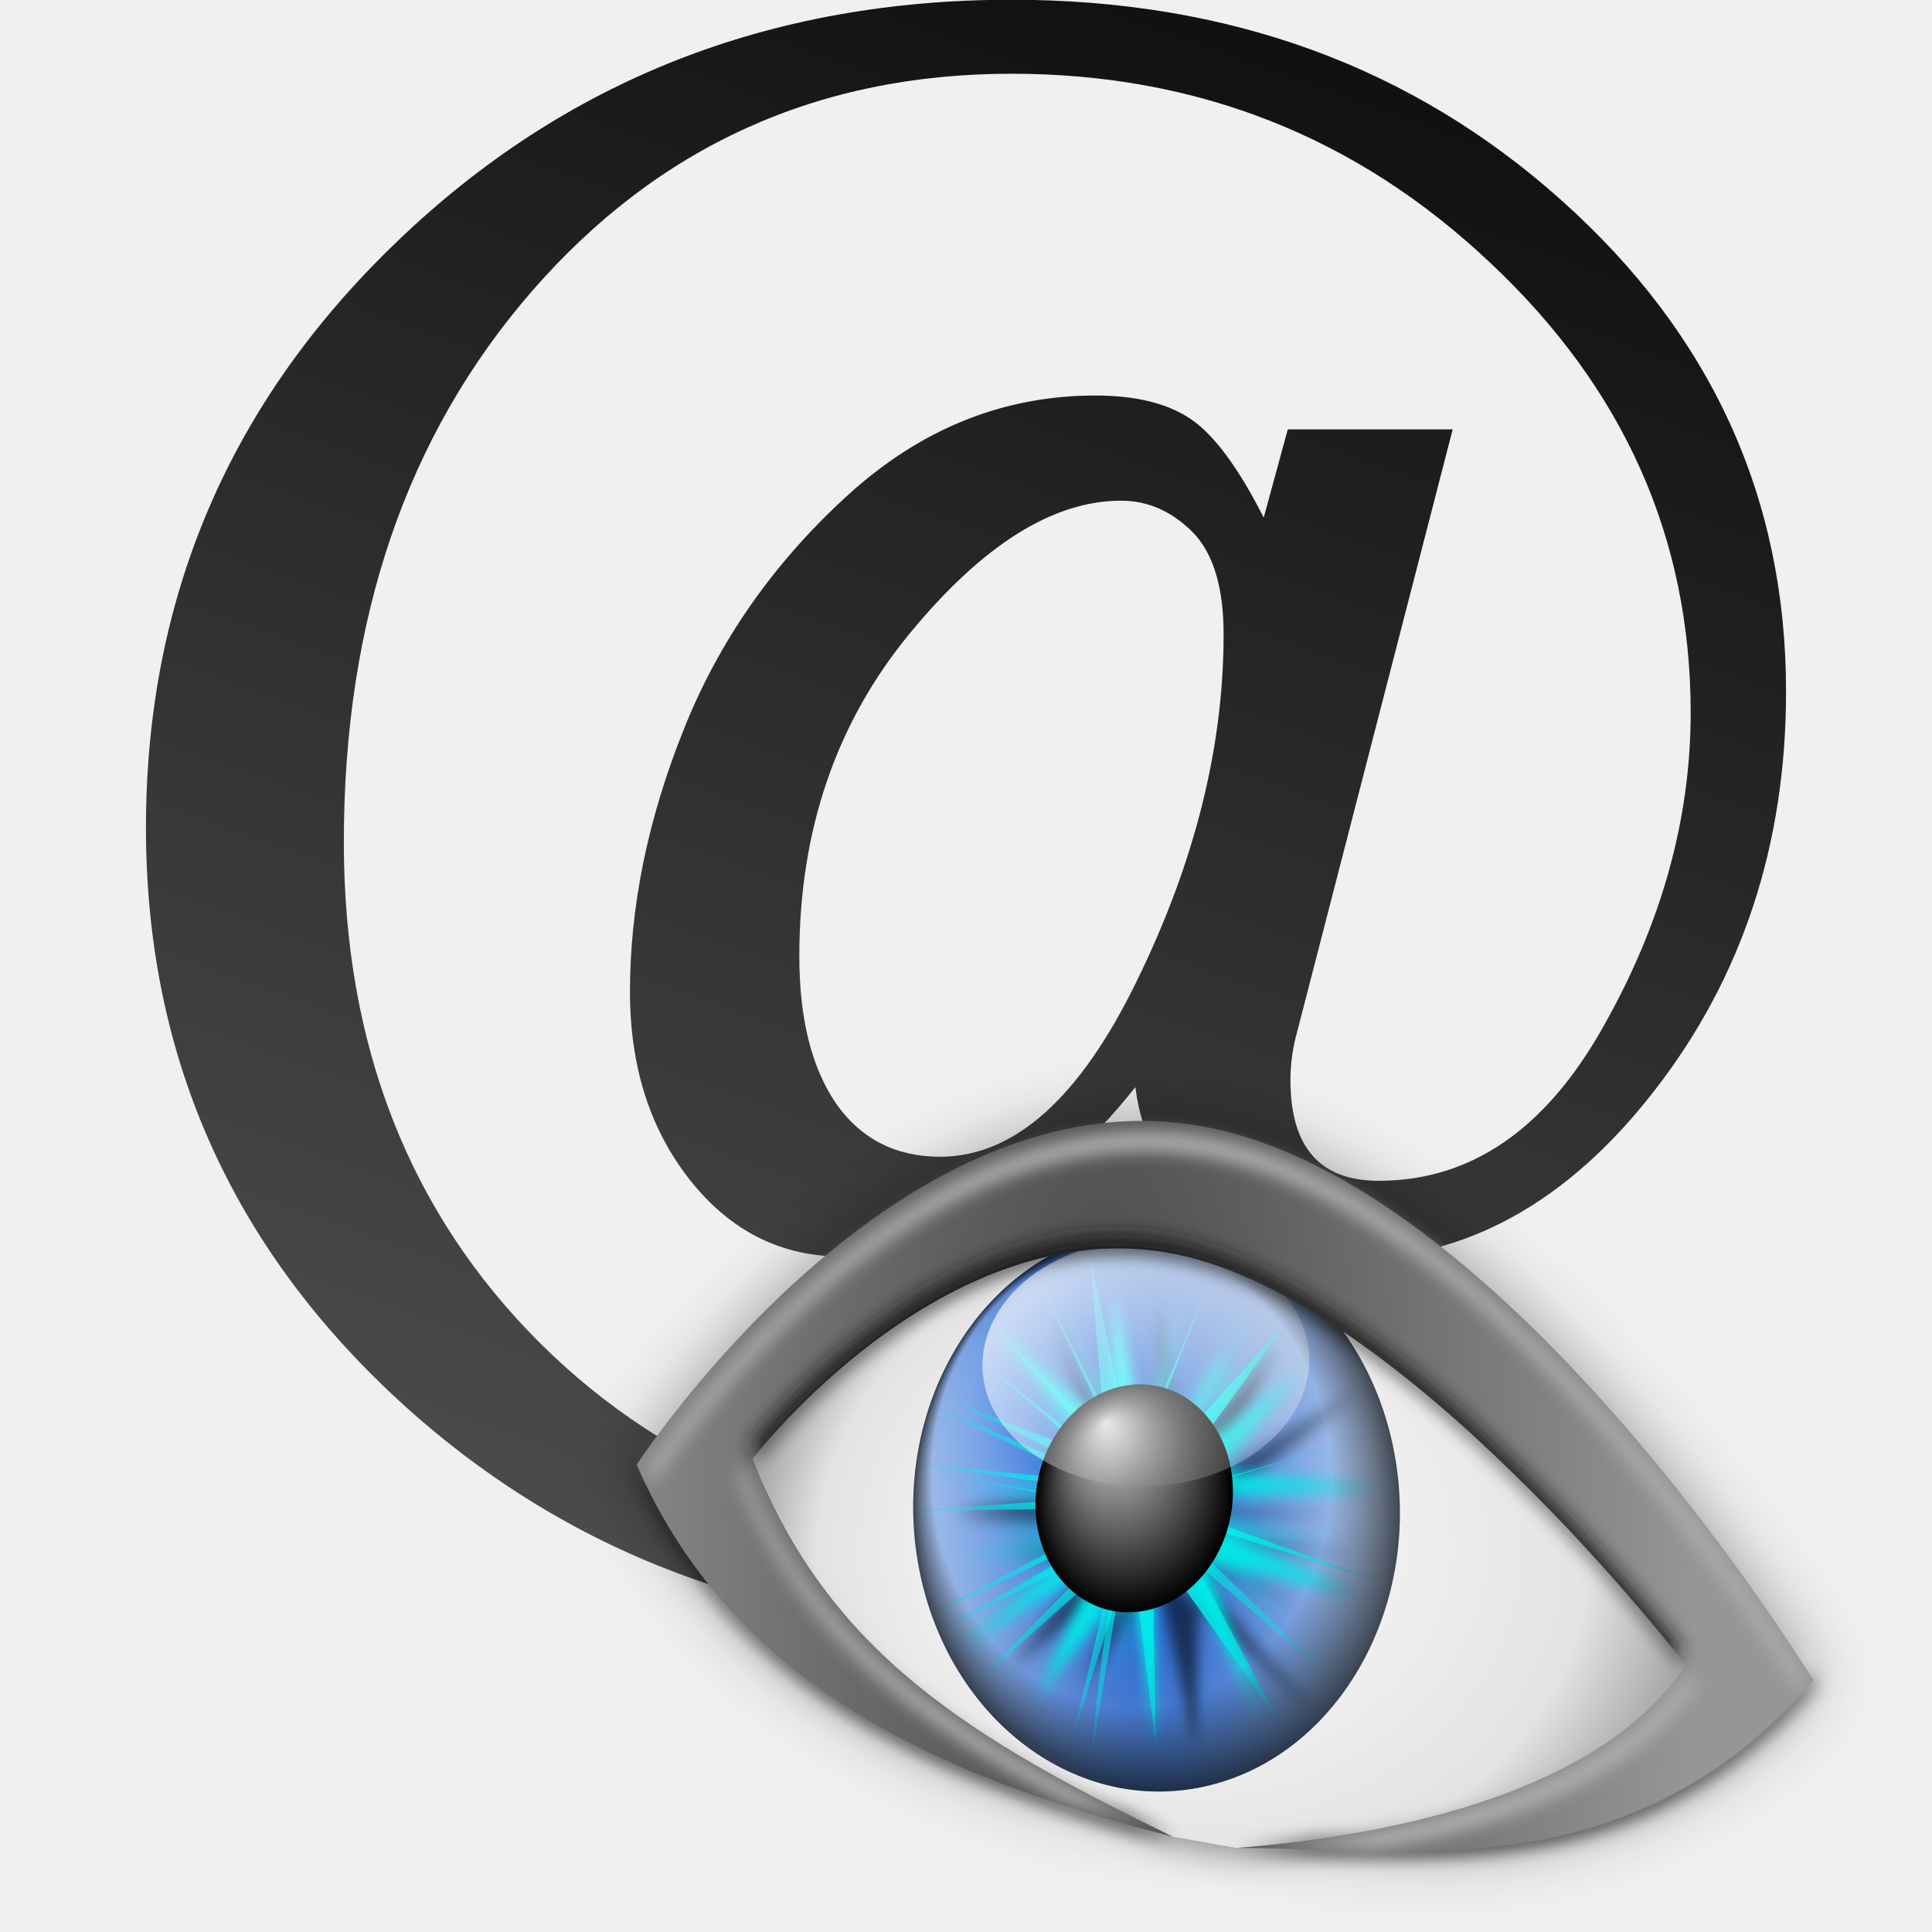
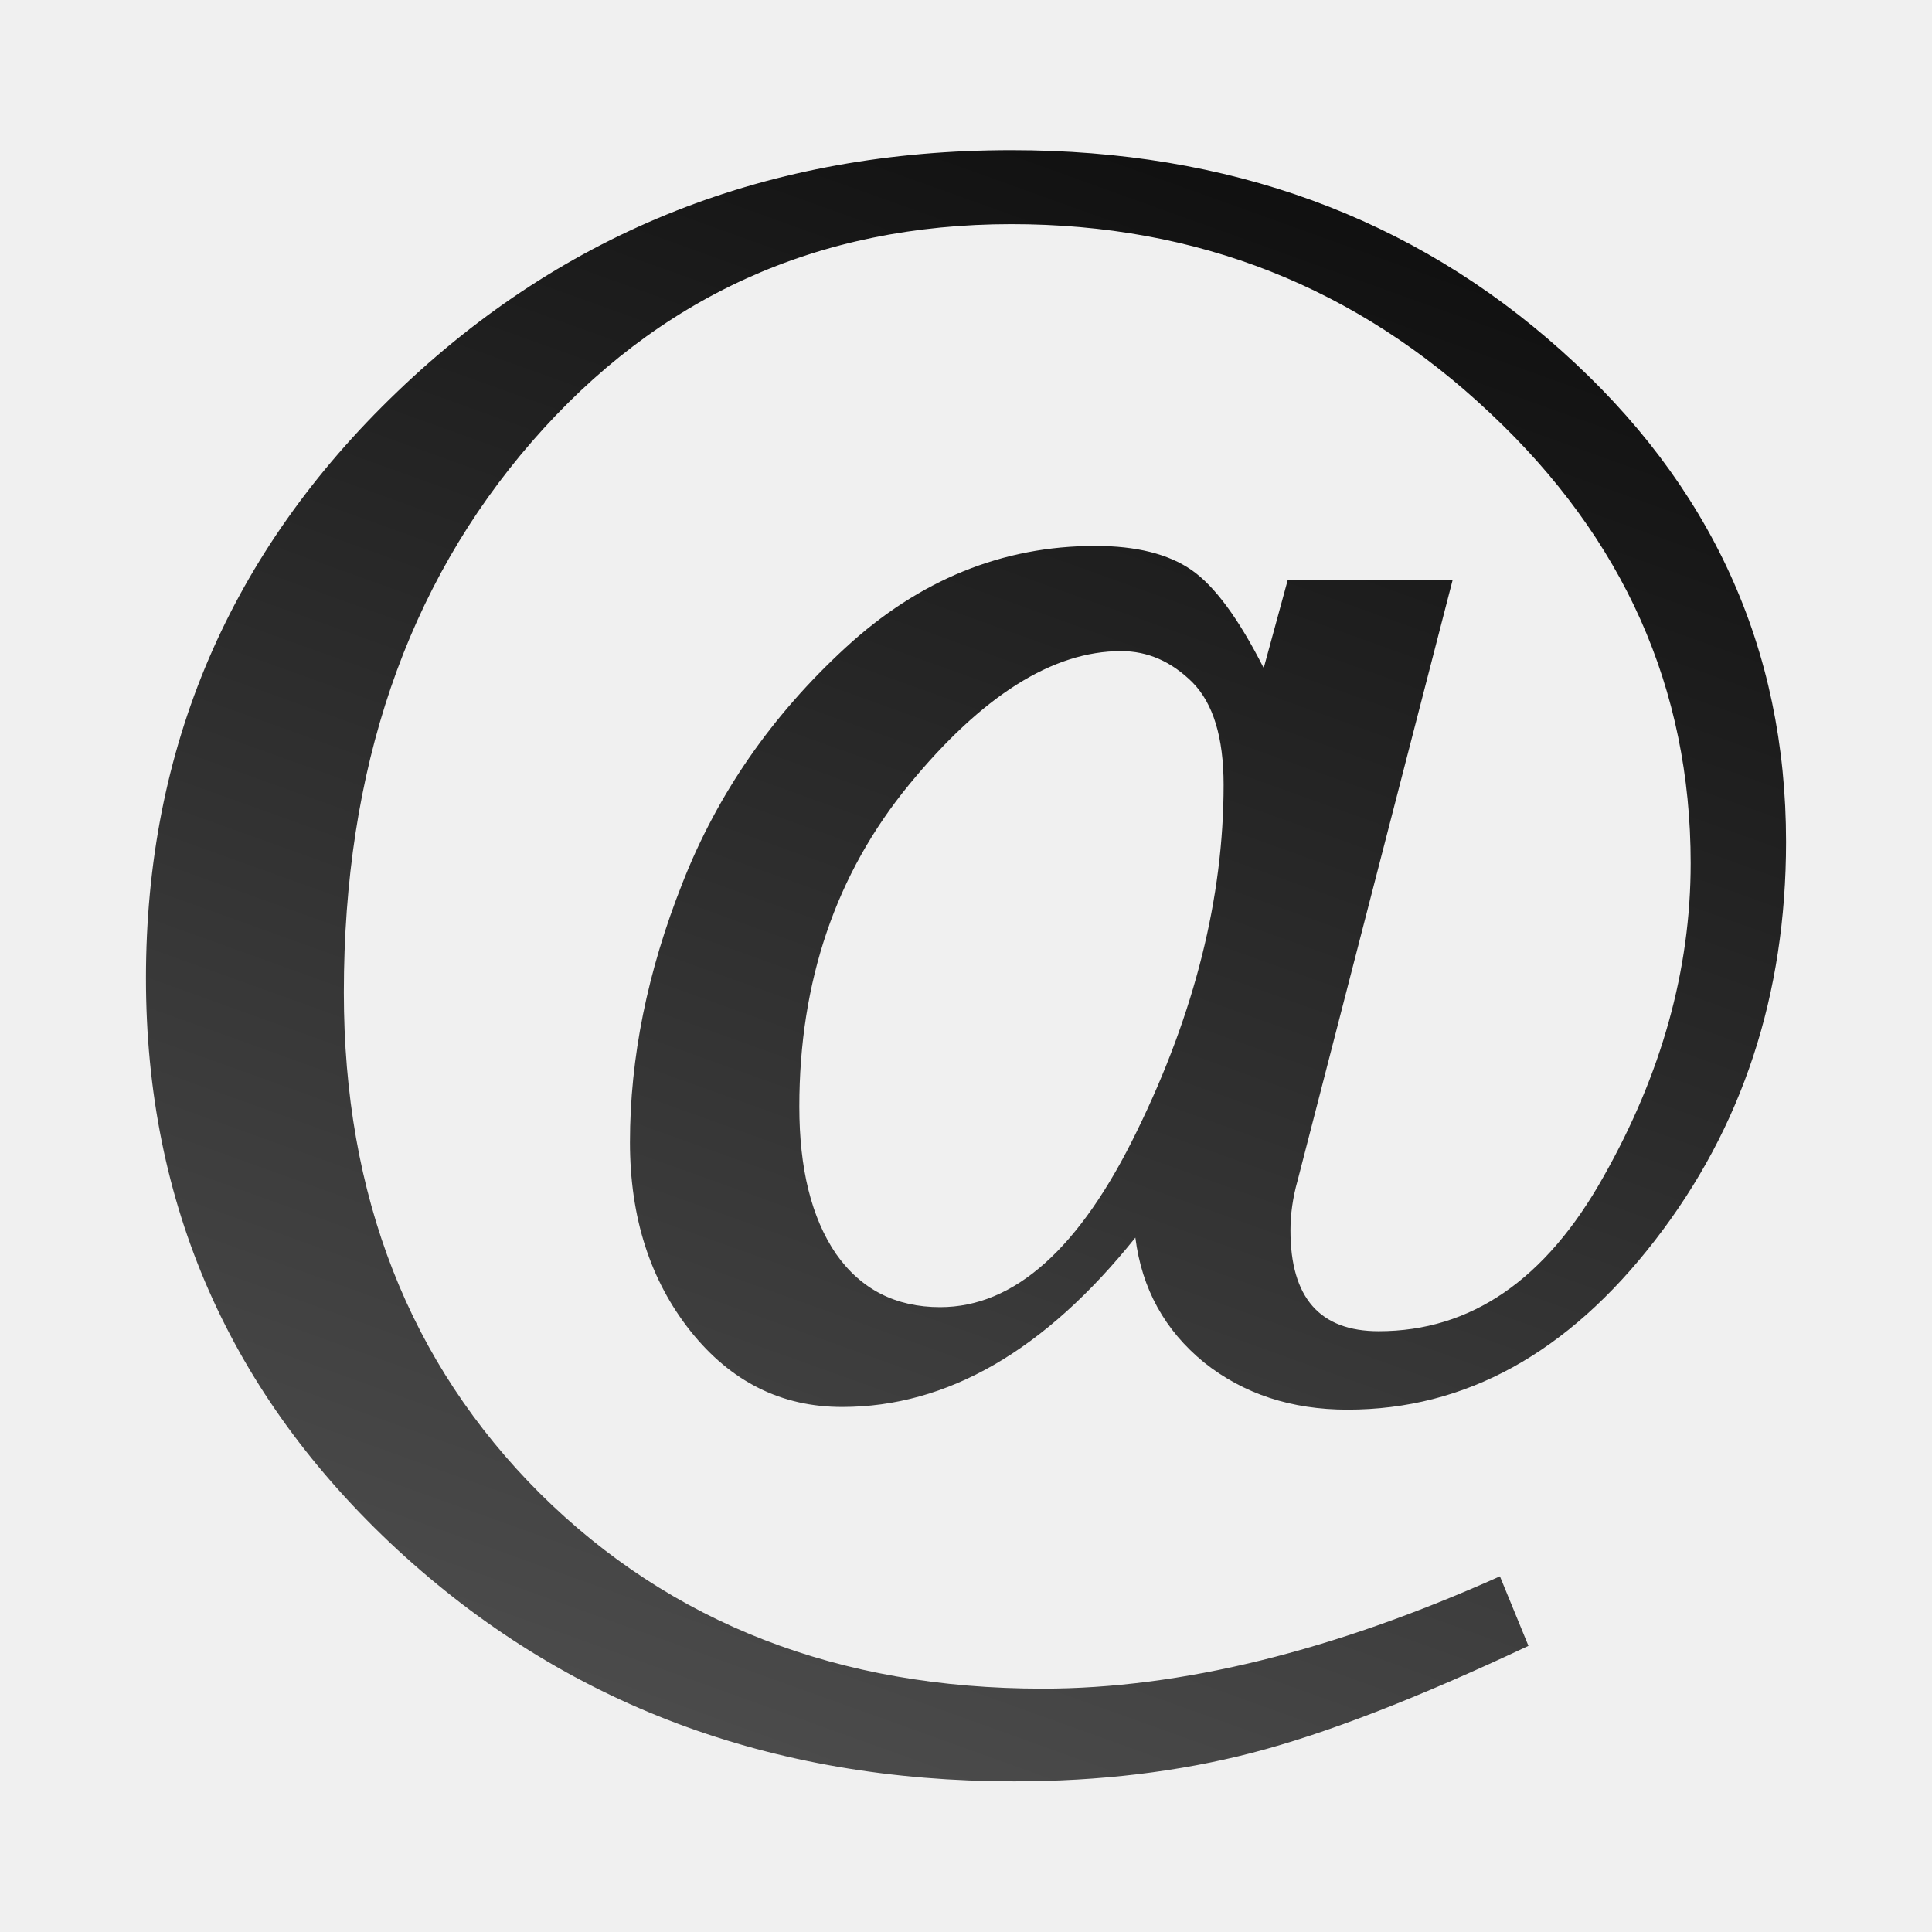
- <svg xmlns="http://www.w3.org/2000/svg" xmlns:xlink="http://www.w3.org/1999/xlink" height="128" viewBox="0 0 33.867 33.867" width="128">
-   <linearGradient id="a" gradientUnits="userSpaceOnUse" x1="15.448" x2="29.595" y1="297.164" y2="257.799">
-     <stop offset="0" stop-color="#555" />
-     <stop offset="1" />
-   </linearGradient>
-   <filter id="b">
-     <feGaussianBlur stdDeviation="2.311" />
-   </filter>
-   <filter id="c" height="1.22" width="1.142" x="-.071" y="-.11">
-     <feGaussianBlur stdDeviation="3.497" />
-   </filter>
-   <radialGradient id="d" cx="-9.626" cy="-67.683" fx="-35.088" fy="-78.957" gradientTransform="matrix(.4253222 0 0 .3549145 68.98452 113.2468)" gradientUnits="userSpaceOnUse" r="115.805">
-     <stop offset="0" stop-color="#fff" />
-     <stop offset=".5" stop-color="#ededed" />
-     <stop offset=".75" stop-color="#e3e3e3" />
-     <stop offset="1" stop-color="#8c8c8c" />
-   </radialGradient>
-   <radialGradient id="e" cx="-318.596" cy="-88.288" gradientTransform="matrix(.9991719 .04068759 -.1156105 2.839067 -10.47082 173.5375)" gradientUnits="userSpaceOnUse" r="65.186">
-     <stop offset="0" stop-color="#004ac8" />
-     <stop offset="1" stop-color="#c6ddff" />
-   </radialGradient>
-   <filter id="f">
-     <feGaussianBlur stdDeviation="2.038" />
-   </filter>
-   <filter id="g">
-     <feGaussianBlur stdDeviation="1.83" />
-   </filter>
-   <radialGradient id="h" cx="-675.368" cy="-51.797" gradientTransform="matrix(1 0 0 1.023735 0 1.229408)" gradientUnits="userSpaceOnUse" r="55.902" xlink:href="#i" />
-   <linearGradient id="i">
-     <stop offset="0" stop-color="#00f5f1" />
-     <stop offset="1" stop-color="#00f5f1" stop-opacity="0" />
-   </linearGradient>
-   <radialGradient id="j" cx="-673.012" cy="-56.807" gradientTransform="matrix(1.584183 .2374271 -.2844862 1.78679 377.0017 204.3242)" gradientUnits="userSpaceOnUse" r="56.164" xlink:href="#i" />
-   <linearGradient id="k" gradientUnits="userSpaceOnUse" x1="-267.98" x2="-329.332" y1="-226.544" y2="78.232">
-     <stop offset="0" stop-color="#fff" />
-     <stop offset="1" stop-color="#fff" stop-opacity="0" />
-   </linearGradient>
-   <radialGradient id="l" cx="-313.779" cy="-75.846" fx="-343.31" fy="-124.012" gradientTransform="matrix(1 0 0 1.144068 0 10.92692)" gradientUnits="userSpaceOnUse" r="65.186">
-     <stop offset="0" stop-color="#fff" stop-opacity="0" />
-     <stop offset=".384" stop-opacity="0" />
-     <stop offset=".819" stop-opacity=".08" />
-     <stop offset="1" />
-   </radialGradient>
-   <radialGradient id="m" cx="-313.779" cy="-75.846" gradientTransform="matrix(1 0 0 1.144068 0 10.92692)" gradientUnits="userSpaceOnUse" r="65.186">
-     <stop offset="0" />
-     <stop offset="1" stop-opacity="0" />
-   </radialGradient>
-   <filter id="n">
-     <feGaussianBlur stdDeviation=".831" />
-   </filter>
-   <radialGradient id="o" cx="-313.779" cy="-75.846" fx="-327.881" fy="-122.291" gradientTransform="matrix(1 0 0 1.144068 0 10.92692)" gradientUnits="userSpaceOnUse" r="65.186">
-     <stop offset="0" stop-color="#fff" stop-opacity=".873" />
-     <stop offset="1" stop-color="#fff" stop-opacity="0" />
-   </radialGradient>
-   <radialGradient id="p" cx="52.793" cy="85.201" gradientTransform="matrix(1 0 0 3.217155 0 -190.6701)" gradientUnits="userSpaceOnUse" r="56.781">
-     <stop offset="0" stop-color="#484848" />
-     <stop offset="1" stop-color="#969696" />
-   </radialGradient>
-   <filter id="q">
-     <feGaussianBlur stdDeviation=".863" />
-   </filter>
-   <clipPath id="r">
-     <path d="m22.44 87.516s17.743-23.207 39.133-19.022c21.39 4.185 47.458 38.141 47.458 38.141-7.617 11.679-26.706 15.826-41.655 16.989 15.587-.049 36.483 4.107 53.522-15.55 0 0-28.441-46.665-57.029-51.473-28.589-4.808-52.162 31.447-52.162 31.447 8.786 20.233 27.807 28.995 49.713 34.525-18.509-8.996-32-17.03-38.979-35.058z" />
-   </clipPath>
-   <filter id="s">
-     <feGaussianBlur stdDeviation=".896" />
-   </filter>
-   <g transform="translate(0 -263.1333)">
-     <text style="font-size:41.796;font-family:sans-serif;letter-spacing:0;word-spacing:0;stroke-width:1.045;fill:url(#a)" x="-.287" y="290.97">
-       <tspan fill="url(#a)" font-family="FreeSerif" font-style="italic" letter-spacing="-1.694" stroke-width="1.045" x="-.287" y="290.97">@</tspan>
+ <svg xmlns="http://www.w3.org/2000/svg" xmlns:xlink="http://www.w3.org/1999/xlink" width="128" height="128" viewBox="0 0 33.867 33.867" version="1.1" id="svg1451">
+   <defs id="defs1445">
+     <linearGradient id="linearGradient4089">
+       <stop id="stop4091" offset="0" style="stop-color:#dee1e5;stop-opacity:1;" />
+       <stop id="stop4093" offset="1" style="stop-color:#fafafa;stop-opacity:1" />
+     </linearGradient>
+     <linearGradient id="linearGradient4059">
+       <stop style="stop-color:#e5edf8;stop-opacity:1" offset="0" id="stop4061" />
+       <stop style="stop-color:#fafafa;stop-opacity:1" offset="1" id="stop4063" />
+     </linearGradient>
+     <linearGradient id="linearGradient3953">
+       <stop style="stop-color:#e0e0e0;stop-opacity:1" offset="0" id="stop3955" />
+       <stop style="stop-color:#ffffff;stop-opacity:1" offset="1" id="stop3957" />
+     </linearGradient>
+     <linearGradient id="linearGradient3910">
+       <stop id="stop3912" offset="0" style="stop-color:#eeeeee;stop-opacity:1;" />
+       <stop id="stop3914" offset="1" style="stop-color:#fafafa;stop-opacity:1" />
+     </linearGradient>
+     <clipPath id="clipPath4018" clipPathUnits="userSpaceOnUse">
+       <rect style="opacity:1;fill:url(#linearGradient4022);fill-opacity:1;stroke:none;stroke-width:1;stroke-linecap:round;stroke-linejoin:round;stroke-miterlimit:4;stroke-dasharray:none;stroke-dashoffset:0;stroke-opacity:1" id="rect4020" width="112" height="71.191" x="8" y="30.478" />
+     </clipPath>
+     <linearGradient y2="95.846" x2="101.099" y1="31.74" x1="101.099" gradientTransform="matrix(1,0,0,0.9887641,0,2.792131)" gradientUnits="userSpaceOnUse" id="linearGradient4022" xlink:href="#linearGradient3910" />
+     <linearGradient gradientTransform="translate(0,-4)" y2="108.202" x2="101.099" y1="43.709" x1="101.099" gradientUnits="userSpaceOnUse" id="linearGradient11725" xlink:href="#linearGradient4089" />
+     <linearGradient y2="-16.001" x2="87.538" y1="86.377" x1="87.538" gradientTransform="matrix(1,0,0,0.9090909,0,-1.454546)" gradientUnits="userSpaceOnUse" id="linearGradient11740" xlink:href="#linearGradient3953" />
+     <linearGradient gradientTransform="translate(0,-4)" y2="84.341" x2="101.099" y1="32.767" x1="101.099" gradientUnits="userSpaceOnUse" id="linearGradient11743" xlink:href="#linearGradient4089" />
+     <linearGradient gradientTransform="translate(0,-4)" y2="95.846" x2="101.099" y1="31.74" x1="101.099" gradientUnits="userSpaceOnUse" id="linearGradient11746" xlink:href="#linearGradient4059" />
+     <linearGradient gradientTransform="matrix(0,1,-1,0,-39.9985,140.0029)" y2="-383.997" x2="-12.003" y1="-383.997" x1="-84.002" gradientUnits="userSpaceOnUse" id="linearGradient26907">
+       <stop id="stop26909" style="stop-color:#0081ec;stop-opacity:1;" offset="0" />
+       <stop id="stop26911" style="stop-color:#0057ae;stop-opacity:1;" offset="1" />
+     </linearGradient>
+     <linearGradient id="linearGradient3554">
+       <stop style="stop-color:#00438a;stop-opacity:1;" offset="0" id="stop3556" />
+       <stop style="stop-color:#00438a;stop-opacity:0;" offset="1" id="stop3558" />
+     </linearGradient>
+     <linearGradient id="linearGradient3640">
+       <stop style="stop-color:#ffffff;stop-opacity:1;" offset="0" id="stop3642" />
+       <stop style="stop-color:#ffffff;stop-opacity:0;" offset="1" id="stop3644" />
+     </linearGradient>
+     <linearGradient y2="102.479" x2="68.019" y1="47.689" x1="68.019" gradientTransform="matrix(1,0,0,-0.9280118,0,116.4158)" gradientUnits="userSpaceOnUse" id="linearGradient4016" xlink:href="#linearGradient3953" />
+     <radialGradient r="27.016" fy="97.62" fx="33.016" cy="97.62" cx="33.016" gradientTransform="matrix(0.9246851,0,0,0.7872401,7.682504,17.47174)" gradientUnits="userSpaceOnUse" id="radialGradient3248" xlink:href="#linearGradient3554" />
+     <radialGradient gradientUnits="userSpaceOnUse" gradientTransform="matrix(1.057756,0,0,1.057217,-1.848162,-6.72862)" r="30.656" fy="117.348" fx="31.999" cy="117.348" cx="31.999" id="radialGradient4058" xlink:href="#linearGradient26907" />
+     <radialGradient gradientUnits="userSpaceOnUse" gradientTransform="matrix(1,0,0,0.6104911,0,24.07652)" r="56" fy="39.191" fx="63.998" cy="39.191" cx="63.998" id="radialGradient4117" xlink:href="#linearGradient3640" />
+     <linearGradient xlink:href="#linearGradient3640" id="linearGradient3705" gradientUnits="userSpaceOnUse" x1="85.398" y1="82.806" x2="61.265" y2="46.196" gradientTransform="matrix(0.9571416,0,0,0.9571416,-0.6960697,6.868089)" />
+     <linearGradient id="linearGradient3282">
+       <stop style="stop-color:#052803;stop-opacity:1" offset="0" id="stop3284" />
+       <stop style="stop-color:#3b930d;stop-opacity:1" offset="1" id="stop3286" />
+     </linearGradient>
+     <linearGradient id="linearGradient5789-8">
+       <stop id="stop5791-7" offset="0" style="stop-color:#c8e1ff;stop-opacity:1" />
+       <stop id="stop5793-1" offset="1" style="stop-color:#ffffff;stop-opacity:1" />
+     </linearGradient>
+     <radialGradient r="23.753" fy="48.152" fx="71.308" cy="48.152" cx="71.308" gradientTransform="matrix(1,0,0,0.7462986,0,12.21619)" gradientUnits="userSpaceOnUse" id="radialGradient4876-7" xlink:href="#linearGradient5789-8" />
+     <radialGradient xlink:href="#linearGradient5789-8" id="radialGradient4876" gradientUnits="userSpaceOnUse" gradientTransform="matrix(1,0,0,0.7462986,0,12.21619)" cx="71.308" cy="48.152" fx="71.308" fy="48.152" r="23.753" />
+     <clipPath id="clipPath4265" clipPathUnits="userSpaceOnUse">
+       <path id="path4267" d="m -170.445,76.461 c -0.058,0.058 -0.08,0.141 -0.022,0.199 l 20.749,20.749 9.214,9.214 c 0.058,0.058 0.163,0.058 0.221,0 l 9.214,-9.214 40.551,-40.551 0.002,-18.873 -49.878,49.878 -20.639,-20.639 c -0.058,-0.058 -0.141,-0.036 -0.199,0.022 l -9.214,9.214 z" style="fill:#ffffff;fill-opacity:1;stroke:none" />
+     </clipPath>
+     <clipPath id="clipPath4265-2" clipPathUnits="userSpaceOnUse">
+       <path id="path4267-0" d="m -170.445,76.461 c -0.058,0.058 -0.08,0.141 -0.022,0.199 l 20.749,20.749 9.214,9.214 c 0.058,0.058 0.163,0.058 0.221,0 l 9.214,-9.214 40.551,-40.551 0.002,-18.873 -49.878,49.878 -20.639,-20.639 c -0.058,-0.058 -0.141,-0.036 -0.199,0.022 l -9.214,9.214 z" style="fill:#ffffff;fill-opacity:1;stroke:none" />
+     </clipPath>
+     <radialGradient r="30.656" fy="117.348" fx="31.999" cy="117.348" cx="31.999" gradientTransform="matrix(1.677849,0,0,1.676994,-13.68129,-84.76941)" gradientUnits="userSpaceOnUse" id="radialGradient4107-5" xlink:href="#linearGradient4858-4" />
+     <linearGradient id="linearGradient4858-4">
+       <stop style="stop-color:#d7ea00;stop-opacity:1;" offset="0" id="stop4860-7" />
+       <stop style="stop-color:#d7ea00;stop-opacity:0;" offset="1" id="stop4862-6" />
+     </linearGradient>
+     <linearGradient y2="41.765" x2="32.679" y1="96.001" x1="63.992" gradientTransform="matrix(1.438642,0,0,1.438642,144.8472,-55.65332)" gradientUnits="userSpaceOnUse" id="linearGradient4096-7" xlink:href="#linearGradient3640" />
+     <linearGradient y2="96.001" x2="31.99" y1="53.251" x1="31.99" gradientTransform="matrix(1.438642,0,0,1.438642,144.8318,-56.37264)" gradientUnits="userSpaceOnUse" id="linearGradient4094-9" xlink:href="#linearGradient3640" />
+     <radialGradient gradientUnits="userSpaceOnUse" gradientTransform="matrix(1.545248,-0.022674,0.02099817,1.431039,-19.91158,-49.8702)" r="30.656" fy="117.348" fx="31.999" cy="117.348" cx="31.999" id="radialGradient4058-7" xlink:href="#linearGradient26907-8" />
+     <linearGradient id="linearGradient26907-8" gradientUnits="userSpaceOnUse" x1="-84.002" y1="-383.997" x2="-12.003" y2="-383.997" gradientTransform="matrix(0,1,-1,0,-39.9985,140.0029)">
+       <stop offset="0" style="stop-color:#b0d81d;stop-opacity:1;" id="stop26909-4" />
+       <stop offset="1" style="stop-color:#50740e;stop-opacity:1;" id="stop26911-3" />
+     </linearGradient>
+     <linearGradient y2="-390.562" x2="-77.653" y1="-367.081" x1="9.978" gradientTransform="matrix(-0.2995135,-1.1178,1.1178,-0.2995135,611.389,-96.10735)" gradientUnits="userSpaceOnUse" id="linearGradient3275-4" xlink:href="#linearGradient4117-1" />
+     <linearGradient id="linearGradient4117-1">
+       <stop id="stop4119-4" offset="0" style="stop-color:#81c837;stop-opacity:1;" />
+       <stop id="stop4121-9" offset="1" style="stop-color:#2a3d0c;stop-opacity:1;" />
+     </linearGradient>
+     <linearGradient y2="-377.445" x2="-25.36" y1="-393.971" x1="-87.039" gradientTransform="matrix(-0.2995135,-1.1178,1.1178,-0.2995135,478.8408,-98.87364)" gradientUnits="userSpaceOnUse" id="linearGradient4838" xlink:href="#linearGradient4840" />
+     <linearGradient id="linearGradient4840">
+       <stop id="stop4842" offset="0" style="stop-color:#3b3e22;stop-opacity:1;" />
+       <stop id="stop4844" offset="1" style="stop-color:#454545;stop-opacity:0;" />
+     </linearGradient>
+     <linearGradient xlink:href="#linearGradient4840" id="linearGradient4983" gradientUnits="userSpaceOnUse" gradientTransform="matrix(-0.2995135,-1.1178,1.1178,-0.2995135,611.389,-96.10735)" x1="-87.039" y1="-393.971" x2="-25.36" y2="-377.445" />
+     <linearGradient id="linearGradient4112">
+       <stop id="stop4114" offset="0" style="stop-color:#bbf10e;stop-opacity:1" />
+       <stop id="stop4116" offset="1" style="stop-color:#5f9207;stop-opacity:1" />
+     </linearGradient>
+     <linearGradient id="linearGradient4105">
+       <stop id="stop4107" offset="0" style="stop-color:#033a13;stop-opacity:1" />
+       <stop id="stop4109" offset="1" style="stop-color:#398c37;stop-opacity:1" />
+     </linearGradient>
+     <linearGradient id="linearGradient4126">
+       <stop id="stop4128" offset="0" style="stop-color:#555555;stop-opacity:1;" />
+       <stop id="stop4130" offset="1" style="stop-color:#000000;stop-opacity:1;" />
+     </linearGradient>
+     <linearGradient xlink:href="#linearGradient4126" id="linearGradient2600" x1="54.289" y1="55.698" x2="69.702" y2="1.753" gradientUnits="userSpaceOnUse" gradientTransform="matrix(0.8950077,0,0,0.8950077,1.390268,1.550363)" />
+     <linearGradient xlink:href="#linearGradient4126" id="linearGradient1028" gradientUnits="userSpaceOnUse" gradientTransform="matrix(3.949247,0,0,3.949247,-54.23085,-928.888)" x1="17.644" y1="311.12" x2="21.226" y2="301.153" />
+     <linearGradient id="linearGradient3138">
+       <stop style="stop-color:#ffffff;stop-opacity:1;" offset="0" id="stop3140-9" />
+       <stop id="stop6390" offset="0.5" style="stop-color:#ededed;stop-opacity:1;" />
+       <stop style="stop-color:#e3e3e3;stop-opacity:1;" offset="0.75" id="stop6392" />
+       <stop style="stop-color:#8c8c8c;stop-opacity:1;" offset="1" id="stop3142-3" />
+     </linearGradient>
+     <linearGradient id="linearGradient5368-4">
+       <stop style="stop-color:#004ac8;stop-opacity:1;" offset="0" id="stop5370" />
+       <stop style="stop-color:#c6ddff;stop-opacity:1;" offset="1" id="stop5372" />
+     </linearGradient>
+     <linearGradient id="linearGradient6282">
+       <stop id="stop6284" offset="0" style="stop-color:#ffffff;stop-opacity:0;" />
+       <stop style="stop-color:#000000;stop-opacity:0;" offset="0.384" id="stop6286" />
+       <stop style="stop-color:#000000;stop-opacity:0.08;" offset="0.819" id="stop6288" />
+       <stop id="stop6290" offset="1" style="stop-color:#000000;stop-opacity:1;" />
+     </linearGradient>
+     <linearGradient id="linearGradient2974">
+       <stop id="stop2976" offset="0" style="stop-color:#ffffff;stop-opacity:0.873;" />
+       <stop id="stop2978" offset="1" style="stop-color:#ffffff;stop-opacity:0;" />
+     </linearGradient>
+     <linearGradient id="linearGradient6501">
+       <stop id="stop6503" offset="0" style="stop-color:#484848;stop-opacity:1;" />
+       <stop id="stop6505" offset="1" style="stop-color:#969696;stop-opacity:1;" />
+     </linearGradient>
+     <clipPath id="clipPath6441" clipPathUnits="userSpaceOnUse">
+       <path style="fill:#5d5d5d;fill-opacity:1;fill-rule:evenodd;stroke:none" d="m 22.44,87.516 c 0,0 17.743,-23.207 39.133,-19.022 21.39,4.185 47.458,38.141 47.458,38.141 -7.617,11.679 -26.706,15.826 -41.655,16.989 15.587,-0.049 36.483,4.107 53.522,-15.55 0,0 -28.441,-46.665 -57.029,-51.473 C 35.279,51.794 11.706,88.049 11.706,88.049 20.492,108.282 39.513,117.044 61.419,122.574 42.909,113.578 29.419,105.543 22.44,87.516 Z" id="path6443" />
+     </clipPath>
+   </defs>
+   <g id="layer1" transform="translate(0,-263.1333)">
+     <text id="text1026" y="293.609" x="-0.287" style="font-style:normal;font-weight:normal;font-size:41.796px;line-height:125%;font-family:sans-serif;letter-spacing:0px;word-spacing:0px;fill:url(#linearGradient1028);fill-opacity:1;stroke:none;stroke-width:1.045px;stroke-linecap:butt;stroke-linejoin:miter;stroke-opacity:1" xml:space="preserve">
+       <tspan style="font-style:italic;font-variant:normal;font-weight:normal;font-stretch:normal;font-family:FreeSerif;-inkscape-font-specification:'FreeSerif Italic';letter-spacing:-1.694px;fill:url(#linearGradient1028);fill-opacity:1;stroke-width:1.045px" y="293.609" x="-0.287" id="tspan1024">@</tspan>
    </text>
-     <g transform="matrix(.1831255 0 0 .1831255 9.696325 274.2156)">
-       <g fill-rule="evenodd">
-         <path d="m340.052 154.591s19.962-26.108 44.026-21.4c24.064 4.708 53.392 42.91 53.392 42.91-8.569 13.139-30.058 17.805-46.877 19.114l-6.689-1.182c-20.824-10.121-36.001-19.16-43.853-39.442z" filter="url(#b)" opacity=".569" transform="matrix(.9169361 0 0 .9169361 -292.7217 -62.62115)" />
-         <path d="m20.438 84.984s19.176-26.108 42.292-21.4c23.116 4.708 51.289 42.91 51.289 42.91-8.232 13.139-28.862 17.805-45.018 19.114 16.846-.055 39.428 4.62 57.843-17.494 0 0-30.737-52.5-61.634-57.909-30.897-5.409-56.373 35.379-56.373 35.379 9.495 22.763 30.052 32.621 53.726 38.842-20.004-10.121-34.583-19.16-42.126-39.442z" filter="url(#c)" opacity=".361" transform="matrix(.9545298 0 0 .9169361 -.424992 1.20388)" />
-         <path d="m19.084 79.129s18.304-23.94 40.369-19.623c22.065 4.317 48.957 39.346 48.957 39.346-7.857 12.048-27.562 16.326-42.983 17.526l-6.133-1.084c-19.094-9.28-33.011-17.569-40.21-36.166z" fill="url(#d)" />
-       </g>
-       <ellipse cx="-313.779" cy="-75.846" fill="url(#e)" rx="65.186" ry="74.578" transform="matrix(.3522072 -.0656517 .05268724 .3567116 172.2716 90.47973)" />
-       <g fill-rule="evenodd" transform="matrix(.3519111 .0435957 -.05462966 .3600732 273.8515 130.6918)">
-         <path d="m-618.75-55.594c9.375-9.375 45.312-35.937 45.312-35.937l-42.187 42.187h47.656l-49.219 3.906 45.312 39.062-48.437-32.812 17.969 46.094-7.812-57.812-45.312 42.187 35.938-56.25-3.906 17.969h-53.125l49.219-13.281-.781 17.187-29.688-57.812 37.5 54.687-10.156-64.062 17.969 60.156 15.625-51.562-30.469 48.437 54.687-6.25-51.562 8.594 44.531 17.188-42.188-13.281-14.062 41.406 22.656-42.187-48.438 8.594 57.812 2.344z" fill="#060606" filter="url(#f)" opacity=".576" />
-         <path d="m-675.781-64.187c9.375-9.375 45.312-35.937 45.312-35.937l-42.187 42.187h47.656l-49.219 3.906 45.312 39.062-48.437-32.812 17.969 46.094-7.812-57.812-45.312 42.187 35.938-56.25-3.906 17.969-55.43-18.613 51.523 5.332-.781 17.187-29.688-57.812 37.5 54.687-10.156-64.062 17.969 60.156 15.625-51.562-30.469 48.437 54.687-6.25-51.562 8.594 44.531 17.188-42.188-13.281-14.062 41.406 22.656-42.187-67.586 10.635 76.961.302z" fill="#00f5f1" filter="url(#g)" opacity=".933" transform="matrix(-.999898 .01428189 -.01428189 -.999898 -1302.354 -102.2609)" />
-         <path d="m-675.781-64.187c9.375-9.375 52.857-13.59 52.857-13.59l-49.732 19.84 51.699 4.643-53.262-.737 32.781 49.961-35.906-43.711 46.114 32.555-35.958-44.274-29.896 58.889 20.521-72.951-3.906 17.969-50.66-5.164 46.754-8.117-.781 17.187-44.623-40.608 52.435 37.483 1.785-52.65 6.027 48.744 29.134-30.169-43.978 27.044 58.731-1.607-55.606 3.951 51.495 33.424-49.151-29.518 1.456 59.463 7.138-60.244-39.868 49.053 49.243-38.116z" fill="url(#h)" filter="url(#g)" opacity=".933" transform="matrix(-.999898 .01428189 -.01428189 -.999898 -1302.354 -102.2609)" />
-         <g fill="url(#j)">
-           <path d="m-676.096-56.549c9.375-9.375 53.69-34.927 53.69-34.927l-50.25 33.539 57.692-6.804-59.255 10.71 50.095 43.738-47.748-37.687 20.02 55.093-15.335-66.613-66.724 27.637 55.787-23.48-2.344-.25-38.987-53.773 47.645 50.831-13.346 6.848 72.218-.777-64.405-2.348-10.156-64.062 16.501 60.889 5.914-61.54-10.63 60.6 39.545-50.279-45.08 49.705 67.834 23.318-65.49-19.412-28.169 50.746 36.762-51.528-71.011-13.715 79.832 18.737z" opacity=".933" transform="matrix(-.999898 .01428189 -.01428189 -.999898 -1302.354 -102.2609)" />
-           <path d="m-676.096-56.549c9.375-9.375 5.258-67.244 5.258-67.244l-1.819 65.856-61.453-40.274 59.89 44.18 36.049 54.47-33.703-48.419-13.572 53.243 18.256-64.762-66.724 27.637 55.787-23.48-2.344-.25-38.987-53.773 47.645 50.831-13.346 6.848 64.077 16.387-56.264-19.512-10.156-64.062 16.501 60.889 56.823 4.191-61.539-5.131 50.335-36.763-55.869 36.189 57.052 37.504-54.708-33.598-28.169 50.746 36.762-51.528-71.011-13.715 79.832 18.737z" opacity=".933" transform="matrix(-.999898 .01428189 -.01428189 -.999898 -1302.354 -102.2609)" />
-         </g>
-       </g>
-       <ellipse cx="-313.779" cy="-75.846" rx="65.186" ry="74.578" transform="matrix(.1442314 -.02658686 .01265009 .1444569 101.8373 85.52106)" />
-       <ellipse cx="-313.779" cy="-75.846" fill="url(#k)" rx="58.686" ry="74.578" transform="matrix(.2240484 -.1127522 .1134538 .1317879 135.6389 44.53071)" />
-       <ellipse cx="-313.779" cy="-75.846" fill="url(#l)" opacity=".676" rx="65.186" ry="74.578" transform="matrix(.3522072 -.0656517 .05268724 .3567116 172.2716 90.47973)" />
-       <ellipse cx="-313.779" cy="-75.846" fill="url(#m)" rx="65.186" ry="74.578" transform="matrix(.1442314 -.02658686 .01265009 .1444569 101.8373 85.52106)" />
-       <path d="m55.717 67.256c-18.652.459-33.219 19.531-33.219 19.531.087.224.192.435.281.656 1.438-1.824 18.407-22.692 38.875-18.688 20.52 4.014 45.077 35.107 47.063 37.656.122-.175.258-.352.375-.531 0 0-26.048-33.94-47.438-38.125-2.005-.392-4.008-.547-5.938-.5zm-43.656 20.656c-.05.075-.281.406-.281.406 8.786 20.233 27.813 29.001 49.719 34.531-1.499-.728-2.974-1.466-4.406-2.188-19.817-5.538-36.736-14.3-45.031-32.75zm108.531 19.844c-14.359 16.223-31.349 15.77-45.625 15.281-2.571.364-5.111.655-7.531.844 15.587-.049 36.492 4.126 53.531-15.531 0 0-.3-.473-.375-.594z" fill-rule="evenodd" filter="url(#n)" transform="matrix(1.031593 0 0 1.031593 -4.064854 -11.15193)" />
-       <ellipse cx="-313.779" cy="-75.846" fill="url(#o)" rx="65.186" ry="74.578" transform="matrix(.1442314 -.02658686 .01265009 .1444569 101.8373 85.52106)" />
-       <path d="m56.344 46.781c-26.972.022-48.344 32.906-48.344 32.906 9.063 20.872 28.684 29.889 51.281 35.594-19.094-9.28-32.988-17.559-40.188-36.156 0 0 18.31-23.942 40.375-19.625 22.065 4.317 48.938 39.344 48.938 39.344-7.857 12.048-27.547 16.331-42.969 17.531 16.08-.051 37.641 4.247 55.219-16.031 0 0-29.352-48.134-58.844-53.094-1.843-.31-3.671-.47-5.469-.469z" fill="url(#p)" fill-rule="evenodd" />
-       <path d="m59.781 50.847c-27.839.024-49.907 35.344-49.907 35.344.166.397.351.78.523 1.17 2.674-4.11 26.339-39.072 55.017-34.051 28.469 4.984 56.487 50 60.036 55.88.235-.272.475-.52.708-.8 0 0-30.304-51.72-60.744-57.049-1.902-.333-3.778-.494-5.634-.493zm-40.461 34.952c-.204.263-.493.647-.493.647 6.333 17.029 17.707 26.027 33.127 34.482 2.737.87 5.532 1.685 8.374 2.432-19.268-9.749-33.442-18.502-41.009-37.561zm94.977 21.836c-8.533 12.136-28.153 16.511-43.626 17.764 3.842-.013 7.988.237 12.315.339 12.872-2.431 25.907-7.424 32.019-17.179 0 0-.439-.568-.708-.924z" fill="#b3b3b3" fill-rule="evenodd" filter="url(#q)" transform="matrix(.9545298 0 0 .9169361 -.424992 1.20388)" />
-       <path clip-path="url(#r)" d="m55.403 66.761c-18.652.459-33.219 19.531-33.219 19.531l2.156 1.781s16.874-22.074 37.219-18.094c20.345 3.98 45.125 36.281 45.125 36.281l2.094-.875s-26.048-33.94-47.437-38.125c-2.005-.392-4.008-.547-5.938-.5z" fill="#1f1f1f" fill-rule="evenodd" filter="url(#s)" transform="matrix(1.031593 0 0 1.031593 -4.064854 -11.15193)" />
-     </g>
  </g>
</svg>
